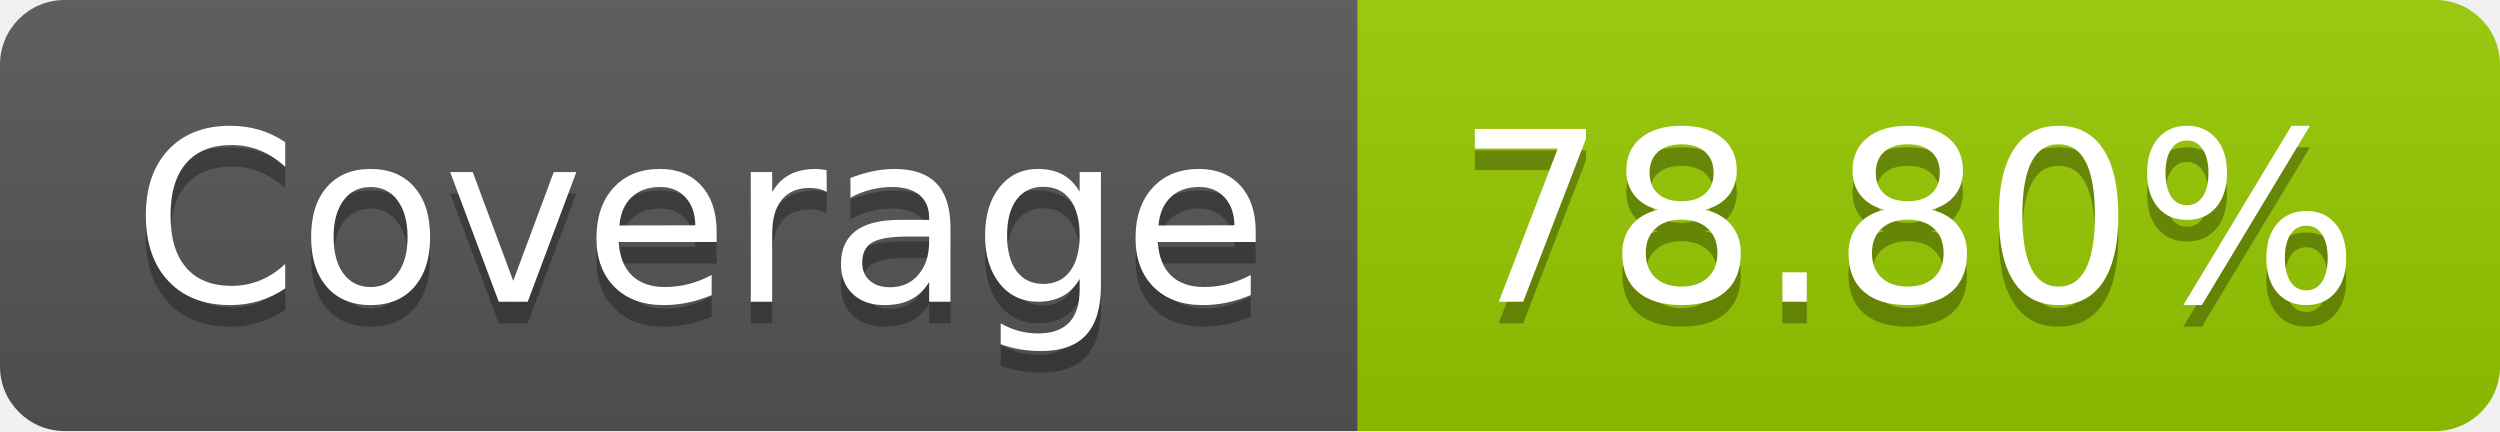
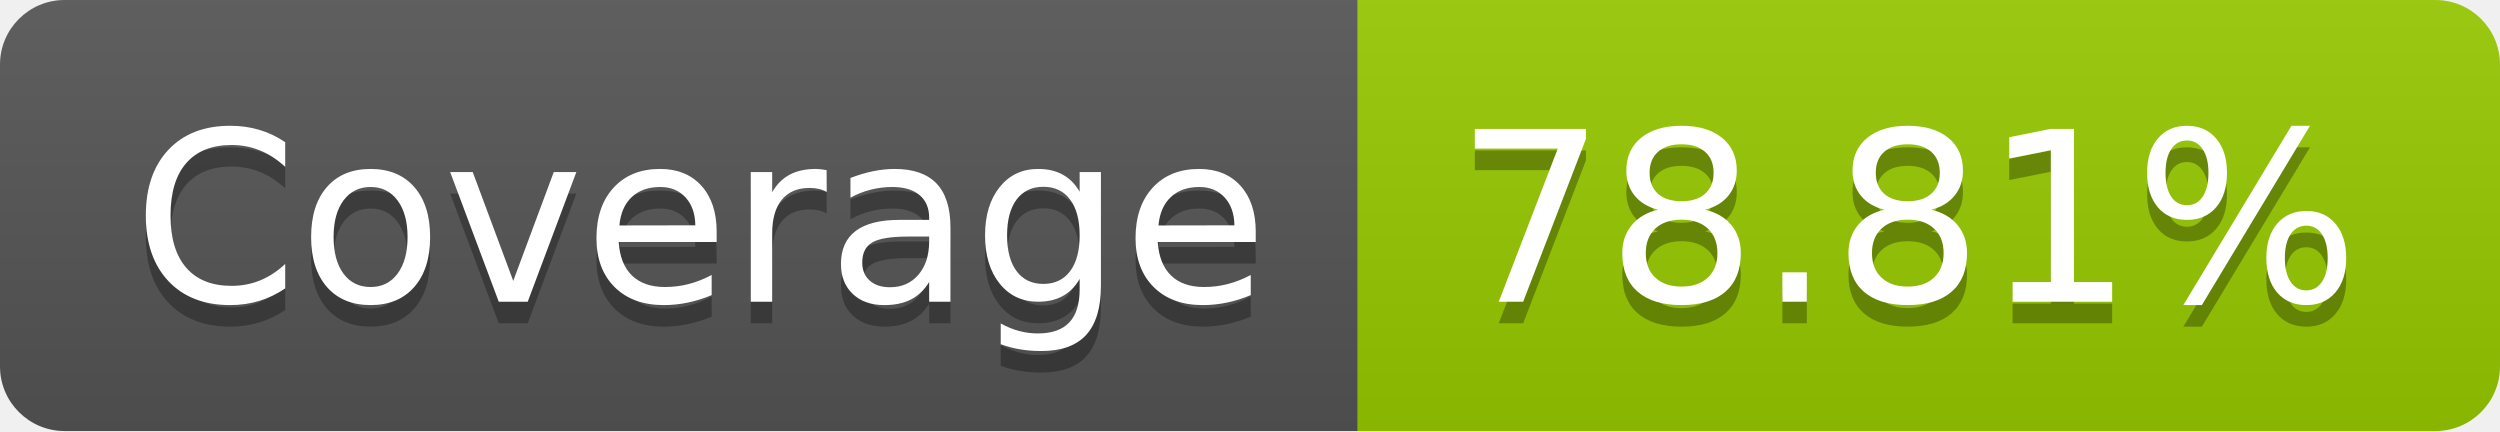
- <svg xmlns="http://www.w3.org/2000/svg" width="116" height="20" role="img" aria-label="Coverage: 78.80%">
+ <svg xmlns="http://www.w3.org/2000/svg" width="116" height="20" role="img" aria-label="Coverage: 78.81%">
  <linearGradient id="s" x2="0" y2="100%">
    <stop offset="0" stop-color="#bbb" stop-opacity=".1" />
    <stop offset="1" stop-opacity=".1" />
  </linearGradient>
  <clipPath id="r">
    <rect width="116" height="20" rx="3" fill="#fff" />
  </clipPath>
  <g clip-path="url(#r)">
    <rect width="63" height="20" fill="#555" />
    <rect x="63" width="53" height="20" fill="#97ca00" />
    <rect width="116" height="20" fill="url(#s)" />
  </g>
  <g fill="#fff" text-anchor="middle" font-family="Verdana,Geneva,DejaVu Sans,sans-serif" text-rendering="geometricPrecision" font-size="110">
    <text aria-hidden="true" x="325" y="150" fill="#010101" fill-opacity=".3" transform="scale(.1)" textLength="530">Coverage</text>
    <text x="325" y="140" transform="scale(.1)" fill="#fff" textLength="530">Coverage</text>
-     <text aria-hidden="true" x="885" y="150" fill="#010101" fill-opacity=".3" transform="scale(.1)" textLength="430">78.80%</text>
-     <text x="885" y="140" transform="scale(.1)" fill="#fff" textLength="430">78.80%</text>
+     <text aria-hidden="true" x="885" y="150" fill="#010101" fill-opacity=".3" transform="scale(.1)" textLength="430">78.81%</text>
+     <text x="885" y="140" transform="scale(.1)" fill="#fff" textLength="430">78.81%</text>
  </g>
</svg>
